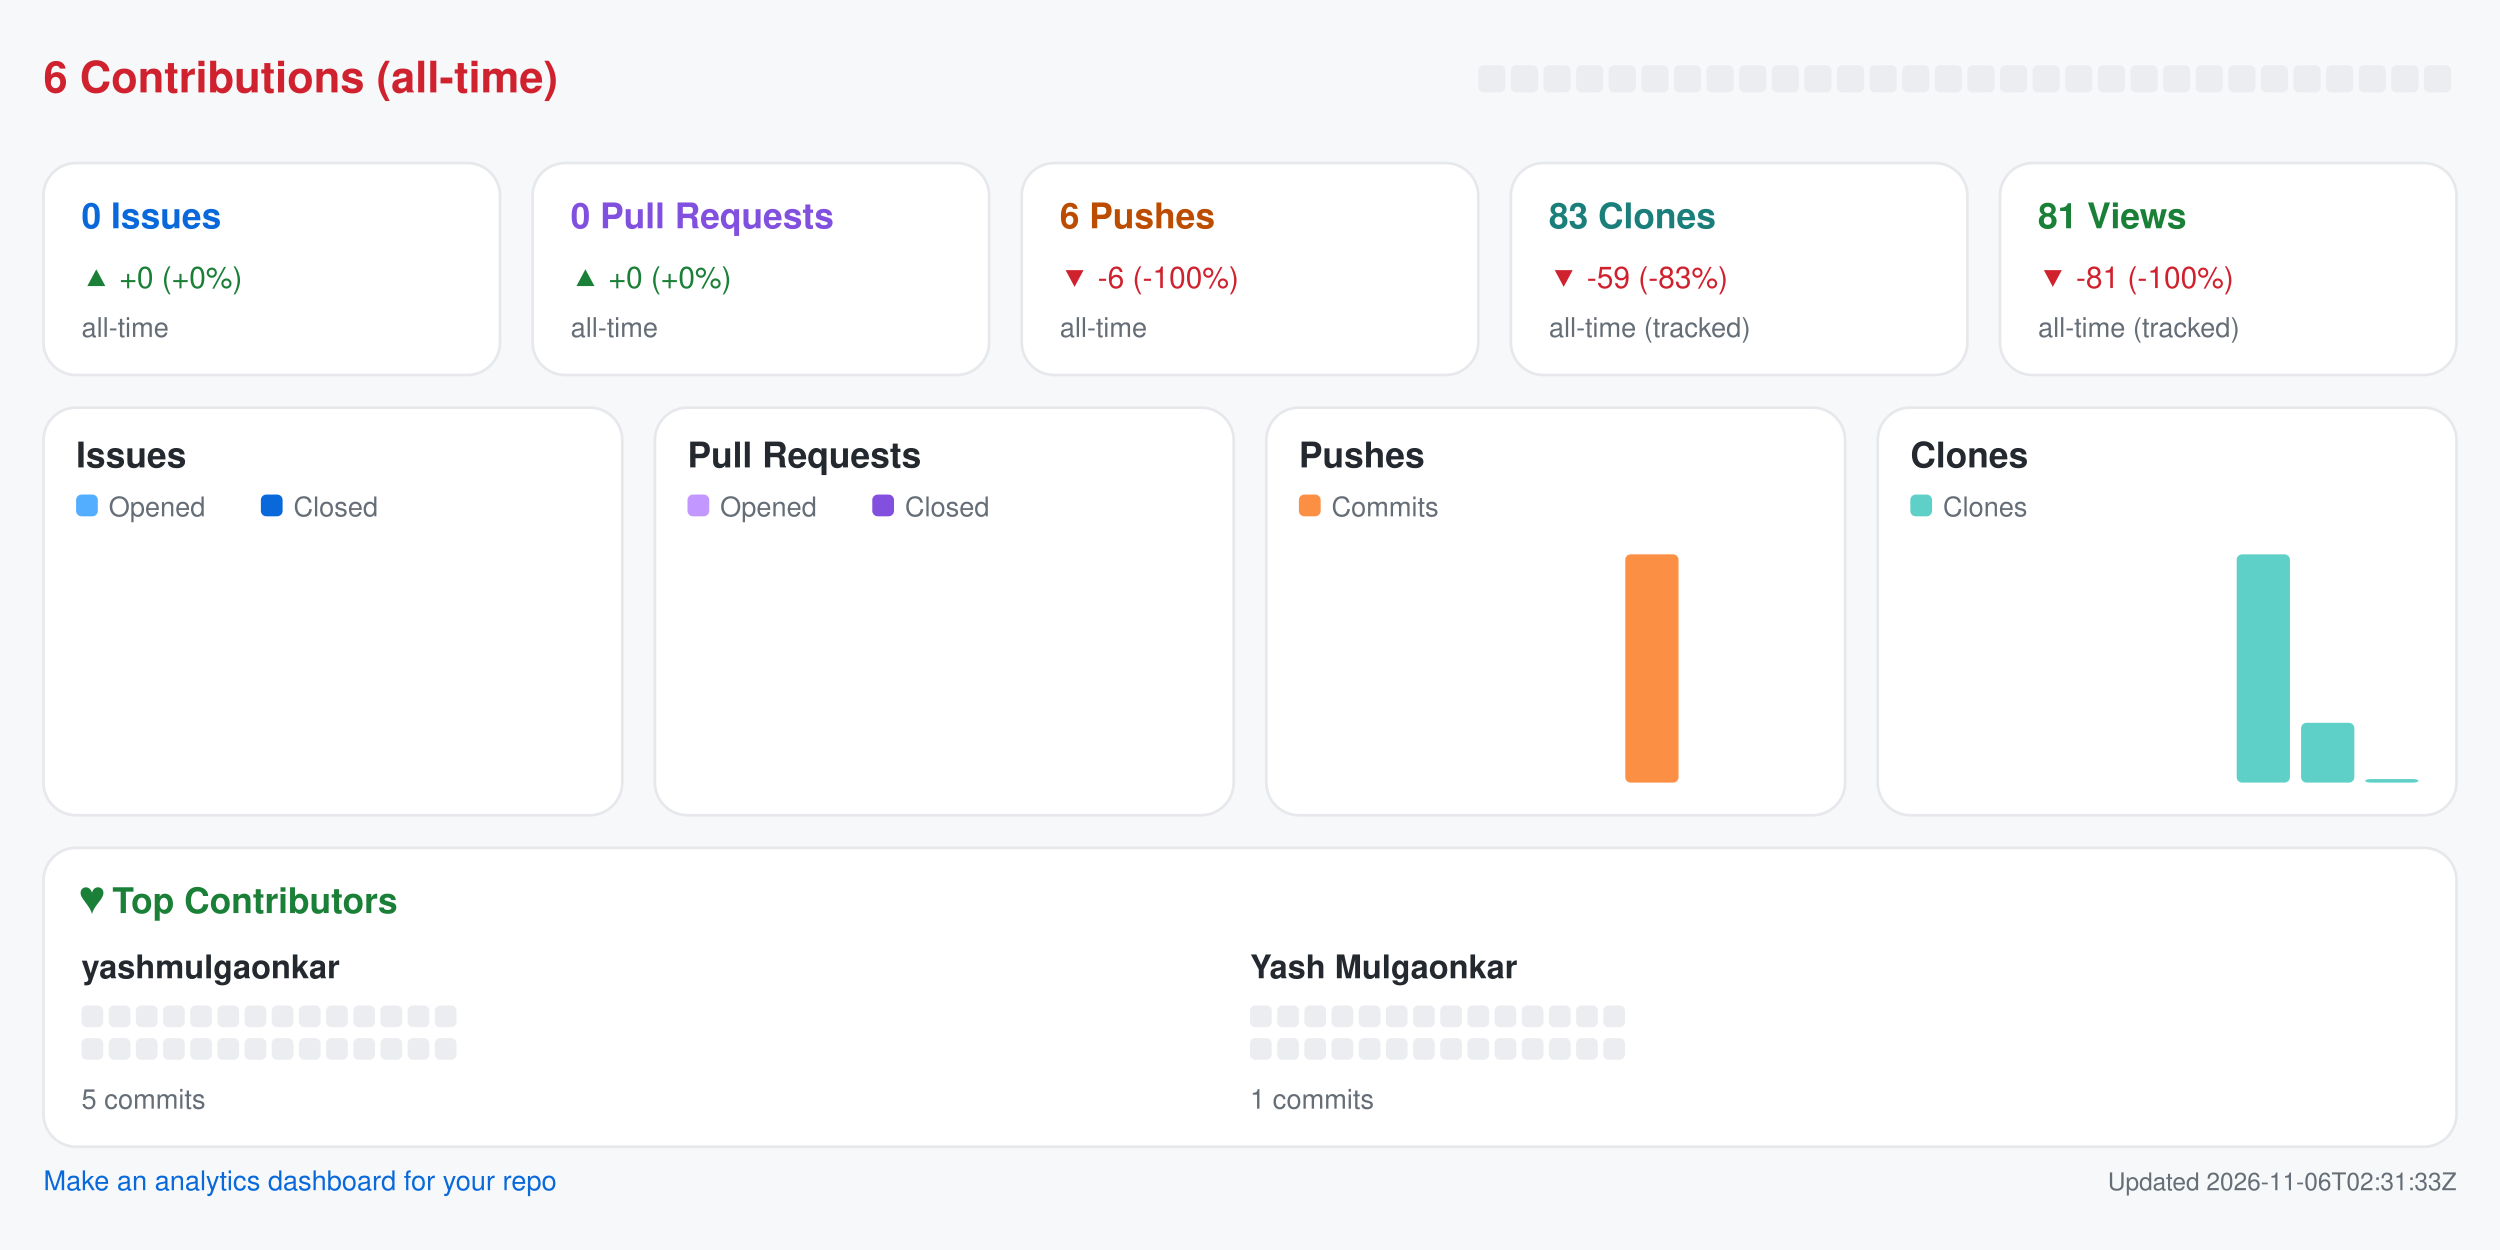
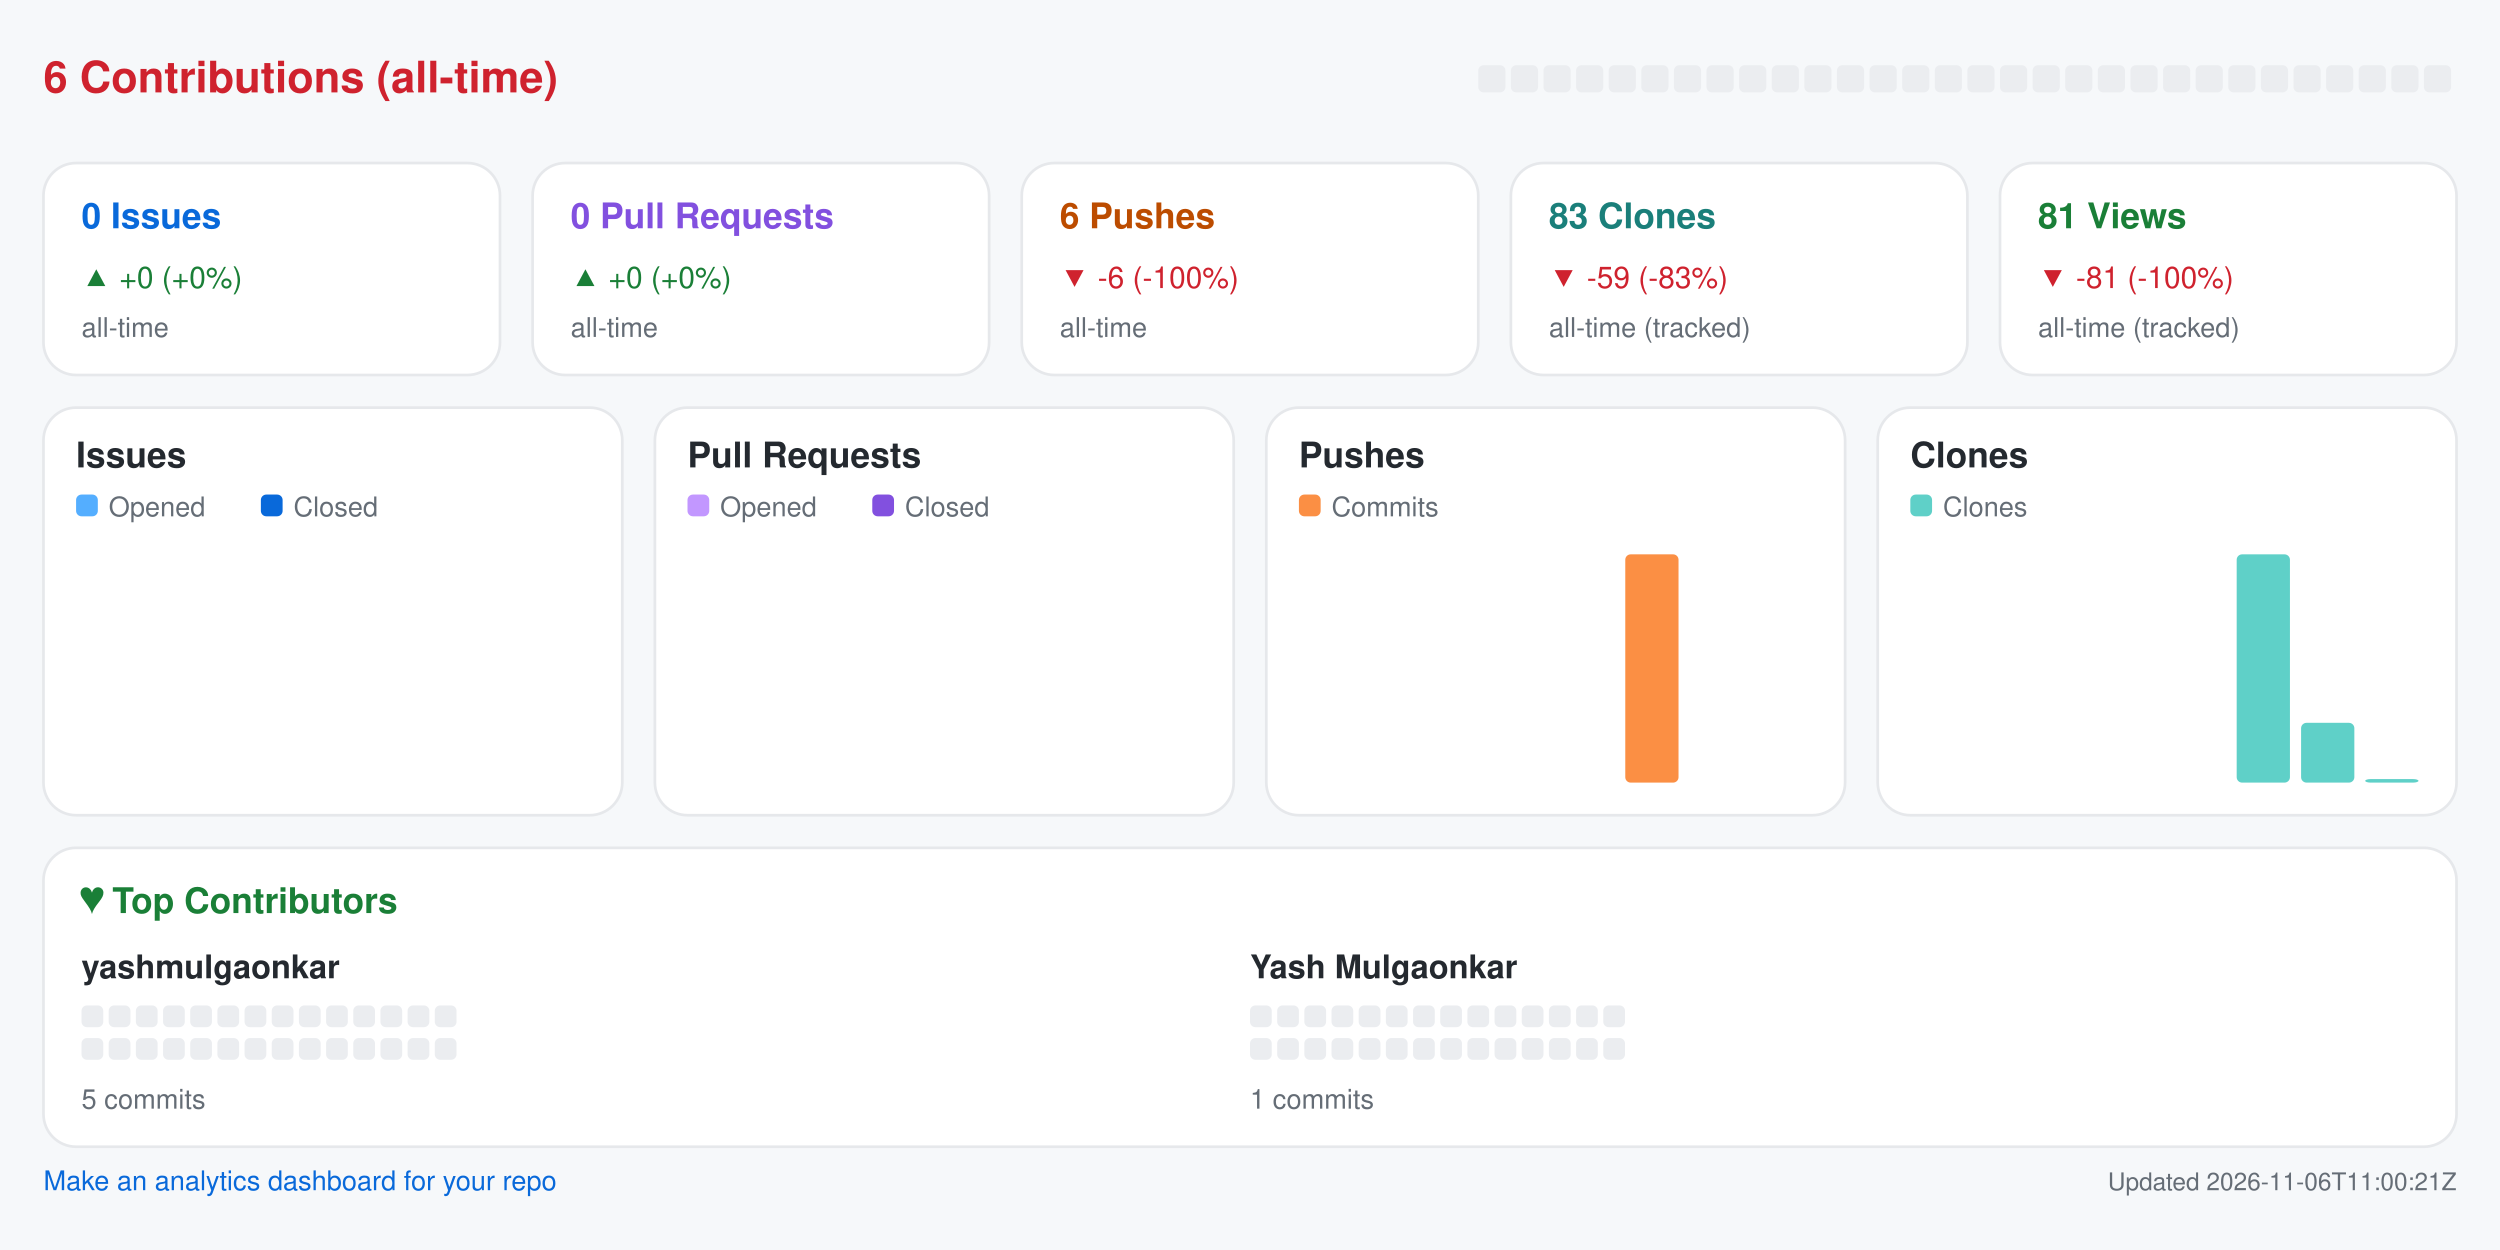
<svg xmlns="http://www.w3.org/2000/svg" width="920" height="460" viewBox="0 0 920 460" role="img" aria-label="Repository analytics for yashmulgaonkar/pi-tools">
  <rect x="0.0" y="0.0" width="920.0" height="460.0" rx="0" fill="#f6f8fa" />
  <text x="16.0" y="34.0" fill="#cf222e" font-size="16" font-family="-apple-system,BlinkMacSystemFont,Segoe UI,Helvetica,Arial,sans-serif" font-weight="600" text-anchor="start">6 Contributions (all-time)</text>
  <rect x="544.0" y="24.0" width="10.0" height="10.0" rx="2" fill="#ebedf0" />
  <rect x="556.0" y="24.0" width="10.0" height="10.0" rx="2" fill="#ebedf0" />
  <rect x="568.0" y="24.0" width="10.0" height="10.0" rx="2" fill="#ebedf0" />
  <rect x="580.0" y="24.0" width="10.0" height="10.0" rx="2" fill="#ebedf0" />
  <rect x="592.0" y="24.0" width="10.0" height="10.0" rx="2" fill="#ebedf0" />
  <rect x="604.0" y="24.0" width="10.0" height="10.0" rx="2" fill="#ebedf0" />
  <rect x="616.0" y="24.0" width="10.0" height="10.0" rx="2" fill="#ebedf0" />
  <rect x="628.0" y="24.0" width="10.0" height="10.0" rx="2" fill="#ebedf0" />
  <rect x="640.0" y="24.0" width="10.0" height="10.0" rx="2" fill="#ebedf0" />
  <rect x="652.0" y="24.0" width="10.0" height="10.0" rx="2" fill="#ebedf0" />
  <rect x="664.0" y="24.0" width="10.0" height="10.0" rx="2" fill="#ebedf0" />
  <rect x="676.0" y="24.0" width="10.0" height="10.0" rx="2" fill="#ebedf0" />
  <rect x="688.0" y="24.0" width="10.0" height="10.0" rx="2" fill="#ebedf0" />
  <rect x="700.0" y="24.0" width="10.0" height="10.0" rx="2" fill="#ebedf0" />
  <rect x="712.0" y="24.0" width="10.0" height="10.0" rx="2" fill="#ebedf0" />
  <rect x="724.0" y="24.0" width="10.0" height="10.0" rx="2" fill="#ebedf0" />
  <rect x="736.0" y="24.0" width="10.0" height="10.0" rx="2" fill="#ebedf0" />
  <rect x="748.0" y="24.0" width="10.0" height="10.0" rx="2" fill="#ebedf0" />
  <rect x="760.0" y="24.0" width="10.0" height="10.0" rx="2" fill="#ebedf0" />
  <rect x="772.0" y="24.0" width="10.0" height="10.0" rx="2" fill="#ebedf0" />
  <rect x="784.0" y="24.0" width="10.0" height="10.0" rx="2" fill="#ebedf0" />
  <rect x="796.0" y="24.0" width="10.0" height="10.0" rx="2" fill="#ebedf0" />
  <rect x="808.0" y="24.0" width="10.0" height="10.0" rx="2" fill="#ebedf0" />
  <rect x="820.0" y="24.0" width="10.0" height="10.0" rx="2" fill="#ebedf0" />
  <rect x="832.0" y="24.0" width="10.0" height="10.0" rx="2" fill="#ebedf0" />
  <rect x="844.0" y="24.0" width="10.0" height="10.0" rx="2" fill="#ebedf0" />
  <rect x="856.0" y="24.0" width="10.0" height="10.0" rx="2" fill="#ebedf0" />
  <rect x="868.0" y="24.0" width="10.0" height="10.0" rx="2" fill="#ebedf0" />
  <rect x="880.0" y="24.0" width="10.0" height="10.0" rx="2" fill="#ebedf0" />
  <rect x="892.0" y="24.0" width="10.0" height="10.0" rx="2" fill="#ebedf0" />
  <rect x="16.0" y="60.0" width="168.0" height="78.0" rx="12" fill="#ffffff" stroke="#e6e8eb" />
  <text x="30.0" y="84.0" fill="#0969da" font-size="13" font-family="-apple-system,BlinkMacSystemFont,Segoe UI,Helvetica,Arial,sans-serif" font-weight="600" text-anchor="start">0 Issues</text>
  <text x="30.0" y="106.0" fill="#1a7f37" font-size="11" font-family="-apple-system,BlinkMacSystemFont,Segoe UI,Helvetica,Arial,sans-serif" font-weight="400" text-anchor="start">▲ +0 (+0%)</text>
  <text x="30.0" y="124.0" fill="#656d76" font-size="10" font-family="-apple-system,BlinkMacSystemFont,Segoe UI,Helvetica,Arial,sans-serif" font-weight="400" text-anchor="start">all-time</text>
  <rect x="196.0" y="60.0" width="168.0" height="78.0" rx="12" fill="#ffffff" stroke="#e6e8eb" />
  <text x="210.0" y="84.0" fill="#8250df" font-size="13" font-family="-apple-system,BlinkMacSystemFont,Segoe UI,Helvetica,Arial,sans-serif" font-weight="600" text-anchor="start">0 Pull Requests</text>
  <text x="210.0" y="106.0" fill="#1a7f37" font-size="11" font-family="-apple-system,BlinkMacSystemFont,Segoe UI,Helvetica,Arial,sans-serif" font-weight="400" text-anchor="start">▲ +0 (+0%)</text>
  <text x="210.0" y="124.0" fill="#656d76" font-size="10" font-family="-apple-system,BlinkMacSystemFont,Segoe UI,Helvetica,Arial,sans-serif" font-weight="400" text-anchor="start">all-time</text>
  <rect x="376.0" y="60.0" width="168.0" height="78.0" rx="12" fill="#ffffff" stroke="#e6e8eb" />
  <text x="390.0" y="84.0" fill="#bc4c00" font-size="13" font-family="-apple-system,BlinkMacSystemFont,Segoe UI,Helvetica,Arial,sans-serif" font-weight="600" text-anchor="start">6 Pushes</text>
  <text x="390.0" y="106.0" fill="#cf222e" font-size="11" font-family="-apple-system,BlinkMacSystemFont,Segoe UI,Helvetica,Arial,sans-serif" font-weight="400" text-anchor="start">▼ -6 (-100%)</text>
  <text x="390.0" y="124.0" fill="#656d76" font-size="10" font-family="-apple-system,BlinkMacSystemFont,Segoe UI,Helvetica,Arial,sans-serif" font-weight="400" text-anchor="start">all-time</text>
  <rect x="556.0" y="60.0" width="168.0" height="78.0" rx="12" fill="#ffffff" stroke="#e6e8eb" />
  <text x="570.0" y="84.0" fill="#1a7f7a" font-size="13" font-family="-apple-system,BlinkMacSystemFont,Segoe UI,Helvetica,Arial,sans-serif" font-weight="600" text-anchor="start">83 Clones</text>
  <text x="570.0" y="106.0" fill="#cf222e" font-size="11" font-family="-apple-system,BlinkMacSystemFont,Segoe UI,Helvetica,Arial,sans-serif" font-weight="400" text-anchor="start">▼ -59 (-83%)</text>
  <text x="570.0" y="124.0" fill="#656d76" font-size="10" font-family="-apple-system,BlinkMacSystemFont,Segoe UI,Helvetica,Arial,sans-serif" font-weight="400" text-anchor="start">all-time (tracked)</text>
  <rect x="736.0" y="60.0" width="168.0" height="78.0" rx="12" fill="#ffffff" stroke="#e6e8eb" />
  <text x="750.0" y="84.0" fill="#1a7f37" font-size="13" font-family="-apple-system,BlinkMacSystemFont,Segoe UI,Helvetica,Arial,sans-serif" font-weight="600" text-anchor="start">81 Views</text>
  <text x="750.0" y="106.0" fill="#cf222e" font-size="11" font-family="-apple-system,BlinkMacSystemFont,Segoe UI,Helvetica,Arial,sans-serif" font-weight="400" text-anchor="start">▼ -81 (-100%)</text>
  <text x="750.0" y="124.0" fill="#656d76" font-size="10" font-family="-apple-system,BlinkMacSystemFont,Segoe UI,Helvetica,Arial,sans-serif" font-weight="400" text-anchor="start">all-time (tracked)</text>
  <rect x="16.0" y="150.0" width="213.0" height="150.0" rx="12" fill="#ffffff" stroke="#e6e8eb" />
  <text x="28.0" y="172.0" fill="#24292f" font-size="13" font-family="-apple-system,BlinkMacSystemFont,Segoe UI,Helvetica,Arial,sans-serif" font-weight="600" text-anchor="start">Issues</text>
  <rect x="28.0" y="182.0" width="8.0" height="8.0" rx="2" fill="#54aeff" />
  <text x="40.0" y="190.0" fill="#656d76" font-size="10" font-family="-apple-system,BlinkMacSystemFont,Segoe UI,Helvetica,Arial,sans-serif" font-weight="400" text-anchor="start">Opened</text>
  <rect x="96.0" y="182.0" width="8.0" height="8.0" rx="2" fill="#0969da" />
  <text x="108.0" y="190.0" fill="#656d76" font-size="10" font-family="-apple-system,BlinkMacSystemFont,Segoe UI,Helvetica,Arial,sans-serif" font-weight="400" text-anchor="start">Closed</text>
  <rect x="30.0" y="288.0" width="8.8" height="0.0" rx="2" fill="#54aeff" />
  <rect x="39.8" y="288.0" width="8.8" height="0.0" rx="2" fill="#0969da" />
  <rect x="53.6" y="288.0" width="8.8" height="0.0" rx="2" fill="#54aeff" />
  <rect x="63.4" y="288.0" width="8.8" height="0.0" rx="2" fill="#0969da" />
  <rect x="77.2" y="288.0" width="8.8" height="0.0" rx="2" fill="#54aeff" />
  <rect x="87.1" y="288.0" width="8.8" height="0.0" rx="2" fill="#0969da" />
  <rect x="100.9" y="288.0" width="8.8" height="0.0" rx="2" fill="#54aeff" />
  <rect x="110.7" y="288.0" width="8.8" height="0.0" rx="2" fill="#0969da" />
  <rect x="124.5" y="288.0" width="8.8" height="0.0" rx="2" fill="#54aeff" />
  <rect x="134.3" y="288.0" width="8.8" height="0.0" rx="2" fill="#0969da" />
  <rect x="148.1" y="288.0" width="8.8" height="0.0" rx="2" fill="#54aeff" />
  <rect x="157.9" y="288.0" width="8.8" height="0.0" rx="2" fill="#0969da" />
  <rect x="171.8" y="288.0" width="8.8" height="0.0" rx="2" fill="#54aeff" />
  <rect x="181.6" y="288.0" width="8.8" height="0.0" rx="2" fill="#0969da" />
  <rect x="195.4" y="288.0" width="8.8" height="0.0" rx="2" fill="#54aeff" />
  <rect x="205.2" y="288.0" width="8.8" height="0.0" rx="2" fill="#0969da" />
  <rect x="241.0" y="150.0" width="213.0" height="150.0" rx="12" fill="#ffffff" stroke="#e6e8eb" />
  <text x="253.0" y="172.0" fill="#24292f" font-size="13" font-family="-apple-system,BlinkMacSystemFont,Segoe UI,Helvetica,Arial,sans-serif" font-weight="600" text-anchor="start">Pull Requests</text>
  <rect x="253.0" y="182.0" width="8.0" height="8.0" rx="2" fill="#c297ff" />
  <text x="265.0" y="190.0" fill="#656d76" font-size="10" font-family="-apple-system,BlinkMacSystemFont,Segoe UI,Helvetica,Arial,sans-serif" font-weight="400" text-anchor="start">Opened</text>
  <rect x="321.0" y="182.0" width="8.0" height="8.0" rx="2" fill="#8250df" />
  <text x="333.0" y="190.0" fill="#656d76" font-size="10" font-family="-apple-system,BlinkMacSystemFont,Segoe UI,Helvetica,Arial,sans-serif" font-weight="400" text-anchor="start">Closed</text>
  <rect x="255.0" y="288.0" width="8.8" height="0.0" rx="2" fill="#c297ff" />
  <rect x="264.8" y="288.0" width="8.8" height="0.0" rx="2" fill="#8250df" />
  <rect x="278.6" y="288.0" width="8.8" height="0.0" rx="2" fill="#c297ff" />
  <rect x="288.4" y="288.0" width="8.8" height="0.0" rx="2" fill="#8250df" />
  <rect x="302.2" y="288.0" width="8.8" height="0.0" rx="2" fill="#c297ff" />
  <rect x="312.1" y="288.0" width="8.8" height="0.0" rx="2" fill="#8250df" />
  <rect x="325.9" y="288.0" width="8.8" height="0.0" rx="2" fill="#c297ff" />
  <rect x="335.7" y="288.0" width="8.8" height="0.0" rx="2" fill="#8250df" />
  <rect x="349.5" y="288.0" width="8.8" height="0.0" rx="2" fill="#c297ff" />
  <rect x="359.3" y="288.0" width="8.8" height="0.0" rx="2" fill="#8250df" />
  <rect x="373.1" y="288.0" width="8.8" height="0.0" rx="2" fill="#c297ff" />
  <rect x="382.9" y="288.0" width="8.8" height="0.0" rx="2" fill="#8250df" />
  <rect x="396.8" y="288.0" width="8.8" height="0.0" rx="2" fill="#c297ff" />
  <rect x="406.6" y="288.0" width="8.8" height="0.0" rx="2" fill="#8250df" />
  <rect x="420.4" y="288.0" width="8.8" height="0.0" rx="2" fill="#c297ff" />
  <rect x="430.2" y="288.0" width="8.8" height="0.0" rx="2" fill="#8250df" />
  <rect x="466.0" y="150.0" width="213.0" height="150.0" rx="12" fill="#ffffff" stroke="#e6e8eb" />
  <text x="478.0" y="172.0" fill="#24292f" font-size="13" font-family="-apple-system,BlinkMacSystemFont,Segoe UI,Helvetica,Arial,sans-serif" font-weight="600" text-anchor="start">Pushes</text>
  <rect x="478.0" y="182.0" width="8.0" height="8.0" rx="2" fill="#fb8f44" />
  <text x="490.0" y="190.0" fill="#656d76" font-size="10" font-family="-apple-system,BlinkMacSystemFont,Segoe UI,Helvetica,Arial,sans-serif" font-weight="400" text-anchor="start">Commits</text>
  <rect x="480.0" y="288.0" width="19.6" height="0.0" rx="2" fill="#fb8f44" />
  <rect x="503.6" y="288.0" width="19.6" height="0.0" rx="2" fill="#fb8f44" />
  <rect x="527.2" y="288.0" width="19.6" height="0.0" rx="2" fill="#fb8f44" />
  <rect x="550.9" y="288.0" width="19.6" height="0.0" rx="2" fill="#fb8f44" />
  <rect x="574.5" y="288.0" width="19.6" height="0.0" rx="2" fill="#fb8f44" />
  <rect x="598.1" y="204.0" width="19.6" height="84.0" rx="2" fill="#fb8f44" />
  <rect x="621.8" y="288.0" width="19.6" height="0.0" rx="2" fill="#fb8f44" />
  <rect x="645.4" y="288.0" width="19.6" height="0.0" rx="2" fill="#fb8f44" />
  <rect x="691.0" y="150.0" width="213.0" height="150.0" rx="12" fill="#ffffff" stroke="#e6e8eb" />
  <text x="703.0" y="172.0" fill="#24292f" font-size="13" font-family="-apple-system,BlinkMacSystemFont,Segoe UI,Helvetica,Arial,sans-serif" font-weight="600" text-anchor="start">Clones</text>
  <rect x="703.0" y="182.0" width="8.0" height="8.0" rx="2" fill="#5fd0c8" />
  <text x="715.0" y="190.0" fill="#656d76" font-size="10" font-family="-apple-system,BlinkMacSystemFont,Segoe UI,Helvetica,Arial,sans-serif" font-weight="400" text-anchor="start">Clones</text>
  <rect x="705.0" y="288.0" width="19.6" height="0.0" rx="2" fill="#5fd0c8" />
  <rect x="728.6" y="288.0" width="19.6" height="0.0" rx="2" fill="#5fd0c8" />
  <rect x="752.2" y="288.0" width="19.6" height="0.0" rx="2" fill="#5fd0c8" />
  <rect x="775.9" y="288.0" width="19.6" height="0.0" rx="2" fill="#5fd0c8" />
  <rect x="799.5" y="288.0" width="19.6" height="0.0" rx="2" fill="#5fd0c8" />
  <rect x="823.1" y="204.0" width="19.6" height="84.0" rx="2" fill="#5fd0c8" />
  <rect x="846.8" y="266.0" width="19.6" height="22.0" rx="2" fill="#5fd0c8" />
  <rect x="870.4" y="286.7" width="19.6" height="1.3" rx="2" fill="#5fd0c8" />
  <rect x="16.0" y="312.0" width="888.0" height="110.0" rx="12" fill="#ffffff" stroke="#e6e8eb" />
  <text x="30.0" y="336.0" fill="#1a7f37" font-size="13" font-family="-apple-system,BlinkMacSystemFont,Segoe UI,Helvetica,Arial,sans-serif" font-weight="600" text-anchor="start">♥  Top Contributors</text>
  <text x="30.0" y="360.0" fill="#24292f" font-size="12" font-family="-apple-system,BlinkMacSystemFont,Segoe UI,Helvetica,Arial,sans-serif" font-weight="600" text-anchor="start">yashmulgaonkar</text>
  <rect x="30.0" y="370.0" width="8.0" height="8.0" rx="2" fill="#ebedf0" />
  <rect x="40.0" y="370.0" width="8.0" height="8.0" rx="2" fill="#ebedf0" />
  <rect x="50.0" y="370.0" width="8.0" height="8.0" rx="2" fill="#ebedf0" />
  <rect x="60.0" y="370.0" width="8.0" height="8.0" rx="2" fill="#ebedf0" />
  <rect x="70.0" y="370.0" width="8.0" height="8.0" rx="2" fill="#ebedf0" />
  <rect x="80.0" y="370.0" width="8.0" height="8.0" rx="2" fill="#ebedf0" />
  <rect x="90.0" y="370.0" width="8.0" height="8.0" rx="2" fill="#ebedf0" />
  <rect x="100.0" y="370.0" width="8.0" height="8.0" rx="2" fill="#ebedf0" />
  <rect x="110.0" y="370.0" width="8.0" height="8.0" rx="2" fill="#ebedf0" />
  <rect x="120.0" y="370.0" width="8.0" height="8.0" rx="2" fill="#ebedf0" />
  <rect x="130.0" y="370.0" width="8.0" height="8.0" rx="2" fill="#ebedf0" />
  <rect x="140.0" y="370.0" width="8.0" height="8.0" rx="2" fill="#ebedf0" />
  <rect x="150.0" y="370.0" width="8.0" height="8.0" rx="2" fill="#ebedf0" />
  <rect x="160.0" y="370.0" width="8.0" height="8.0" rx="2" fill="#ebedf0" />
  <rect x="30.0" y="382.0" width="8.0" height="8.0" rx="2" fill="#ebedf0" />
  <rect x="40.0" y="382.0" width="8.0" height="8.0" rx="2" fill="#ebedf0" />
  <rect x="50.0" y="382.0" width="8.0" height="8.0" rx="2" fill="#ebedf0" />
  <rect x="60.0" y="382.0" width="8.0" height="8.0" rx="2" fill="#ebedf0" />
  <rect x="70.0" y="382.0" width="8.0" height="8.0" rx="2" fill="#ebedf0" />
  <rect x="80.0" y="382.0" width="8.0" height="8.0" rx="2" fill="#ebedf0" />
  <rect x="90.0" y="382.0" width="8.0" height="8.0" rx="2" fill="#ebedf0" />
  <rect x="100.0" y="382.0" width="8.0" height="8.0" rx="2" fill="#ebedf0" />
  <rect x="110.0" y="382.0" width="8.0" height="8.0" rx="2" fill="#ebedf0" />
  <rect x="120.0" y="382.0" width="8.0" height="8.0" rx="2" fill="#ebedf0" />
  <rect x="130.0" y="382.0" width="8.0" height="8.0" rx="2" fill="#ebedf0" />
  <rect x="140.0" y="382.0" width="8.0" height="8.0" rx="2" fill="#ebedf0" />
  <rect x="150.0" y="382.0" width="8.0" height="8.0" rx="2" fill="#ebedf0" />
  <rect x="160.0" y="382.0" width="8.0" height="8.0" rx="2" fill="#ebedf0" />
  <text x="30.0" y="408.0" fill="#656d76" font-size="10" font-family="-apple-system,BlinkMacSystemFont,Segoe UI,Helvetica,Arial,sans-serif" font-weight="400" text-anchor="start">5 commits</text>
  <text x="460.0" y="360.0" fill="#24292f" font-size="12" font-family="-apple-system,BlinkMacSystemFont,Segoe UI,Helvetica,Arial,sans-serif" font-weight="600" text-anchor="start">Yash Mulgaonkar</text>
  <rect x="460.0" y="370.0" width="8.0" height="8.0" rx="2" fill="#ebedf0" />
  <rect x="470.0" y="370.0" width="8.0" height="8.0" rx="2" fill="#ebedf0" />
  <rect x="480.0" y="370.0" width="8.0" height="8.0" rx="2" fill="#ebedf0" />
  <rect x="490.0" y="370.0" width="8.0" height="8.0" rx="2" fill="#ebedf0" />
  <rect x="500.0" y="370.0" width="8.0" height="8.0" rx="2" fill="#ebedf0" />
  <rect x="510.0" y="370.0" width="8.0" height="8.0" rx="2" fill="#ebedf0" />
  <rect x="520.0" y="370.0" width="8.0" height="8.0" rx="2" fill="#ebedf0" />
  <rect x="530.0" y="370.0" width="8.0" height="8.0" rx="2" fill="#ebedf0" />
  <rect x="540.0" y="370.0" width="8.0" height="8.0" rx="2" fill="#ebedf0" />
  <rect x="550.0" y="370.0" width="8.0" height="8.0" rx="2" fill="#ebedf0" />
  <rect x="560.0" y="370.0" width="8.0" height="8.0" rx="2" fill="#ebedf0" />
  <rect x="570.0" y="370.0" width="8.0" height="8.0" rx="2" fill="#ebedf0" />
  <rect x="580.0" y="370.0" width="8.0" height="8.0" rx="2" fill="#ebedf0" />
  <rect x="590.0" y="370.0" width="8.0" height="8.0" rx="2" fill="#ebedf0" />
  <rect x="460.0" y="382.0" width="8.0" height="8.0" rx="2" fill="#ebedf0" />
  <rect x="470.0" y="382.0" width="8.0" height="8.0" rx="2" fill="#ebedf0" />
  <rect x="480.0" y="382.0" width="8.0" height="8.0" rx="2" fill="#ebedf0" />
  <rect x="490.0" y="382.0" width="8.0" height="8.0" rx="2" fill="#ebedf0" />
  <rect x="500.0" y="382.0" width="8.0" height="8.0" rx="2" fill="#ebedf0" />
  <rect x="510.0" y="382.0" width="8.0" height="8.0" rx="2" fill="#ebedf0" />
  <rect x="520.0" y="382.0" width="8.0" height="8.0" rx="2" fill="#ebedf0" />
  <rect x="530.0" y="382.0" width="8.0" height="8.0" rx="2" fill="#ebedf0" />
  <rect x="540.0" y="382.0" width="8.0" height="8.0" rx="2" fill="#ebedf0" />
  <rect x="550.0" y="382.0" width="8.0" height="8.0" rx="2" fill="#ebedf0" />
  <rect x="560.0" y="382.0" width="8.0" height="8.0" rx="2" fill="#ebedf0" />
  <rect x="570.0" y="382.0" width="8.0" height="8.0" rx="2" fill="#ebedf0" />
  <rect x="580.0" y="382.0" width="8.0" height="8.0" rx="2" fill="#ebedf0" />
  <rect x="590.0" y="382.0" width="8.0" height="8.0" rx="2" fill="#ebedf0" />
  <text x="460.0" y="408.0" fill="#656d76" font-size="10" font-family="-apple-system,BlinkMacSystemFont,Segoe UI,Helvetica,Arial,sans-serif" font-weight="400" text-anchor="start">1 commits</text>
  <a href="https://github.com/yashmulgaonkar/repo-analytics" target="_blank" rel="noopener noreferrer">
    <text x="16.0" y="438.0" fill="#0969da" font-size="10" font-family="-apple-system,BlinkMacSystemFont,Segoe UI,Helvetica,Arial,sans-serif" font-weight="400" text-anchor="start">Make an analytics dashboard for your repo</text>
  </a>
-   <text x="904.0" y="438.0" fill="#656d76" font-size="9" font-family="-apple-system,BlinkMacSystemFont,Segoe UI,Helvetica,Arial,sans-serif" font-weight="400" text-anchor="end">Updated 2026-11-06T02:31:33Z</text>
+   <text x="904.0" y="438.0" fill="#656d76" font-size="9" font-family="-apple-system,BlinkMacSystemFont,Segoe UI,Helvetica,Arial,sans-serif" font-weight="400" text-anchor="end">Updated 2026-11-06T11:00:21Z</text>
</svg>
